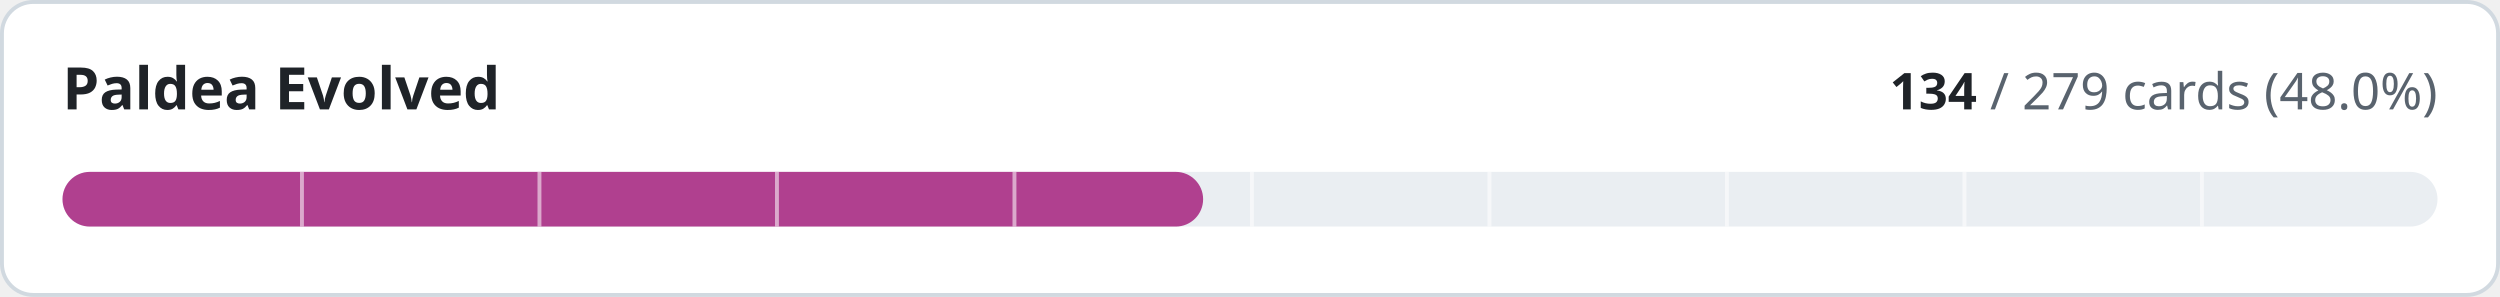
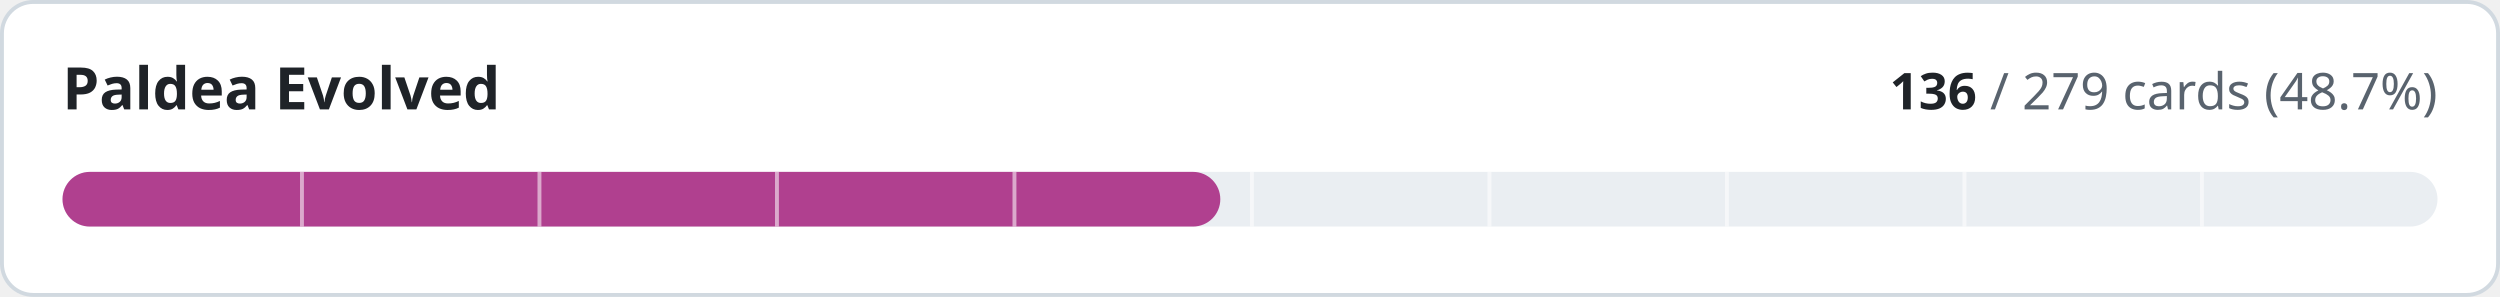
- <svg xmlns="http://www.w3.org/2000/svg" width="640" height="76" viewBox="0 0 640 76" role="img" aria-label="Paldea Evolved: 134 of 279 cards implemented">
+ <svg xmlns="http://www.w3.org/2000/svg" width="640" height="76" viewBox="0 0 640 76" role="img" aria-label="Paldea Evolved: 136 of 279 cards implemented">
  <style>
.t{fill:#1f2328}.m{fill:#59636e}.trk{fill:#eaeef2}.bd{stroke:#d1d9e0}.bg{fill:#ffffff}
@media (prefers-color-scheme:dark){.t{fill:#f0f6fc}.m{fill:#9198a1}.trk{fill:#262c36}.bd{stroke:#3d444d}.bg{fill:#0d1117}}
text{font-family:-apple-system,BlinkMacSystemFont,'Segoe UI','Noto Sans',Helvetica,Arial,sans-serif;font-variant-numeric:tabular-nums}
</style>
  <rect class="bg bd" x="0.5" y="0.5" width="639" height="75" rx="8" stroke-width="1" />
  <text class="t" x="16" y="28" font-size="15" font-weight="600">Paldea Evolved</text>
  <text class="m" x="624" y="28" font-size="13" text-anchor="end">
-     <tspan class="t" font-weight="600">134</tspan> / 279 cards (48.0%)</text>
+     <tspan class="t" font-weight="600">136</tspan> / 279 cards (48.7%)</text>
  <rect class="trk" x="16" y="44" width="608" height="14" rx="7" />
-   <rect x="16" y="44" width="292.0" height="14" rx="7" fill="#b0408f" />
+   <rect x="16" y="44" width="296.4" height="14" rx="7" fill="#b0408f" />
  <rect x="76.8" y="44" width="1" height="14" class="bg" opacity="0.55" />
  <rect x="137.6" y="44" width="1" height="14" class="bg" opacity="0.55" />
  <rect x="198.4" y="44" width="1" height="14" class="bg" opacity="0.55" />
  <rect x="259.2" y="44" width="1" height="14" class="bg" opacity="0.55" />
  <rect x="320.0" y="44" width="1" height="14" class="bg" opacity="0.55" />
  <rect x="380.8" y="44" width="1" height="14" class="bg" opacity="0.55" />
  <rect x="441.6" y="44" width="1" height="14" class="bg" opacity="0.55" />
  <rect x="502.4" y="44" width="1" height="14" class="bg" opacity="0.55" />
  <rect x="563.2" y="44" width="1" height="14" class="bg" opacity="0.55" />
</svg>
